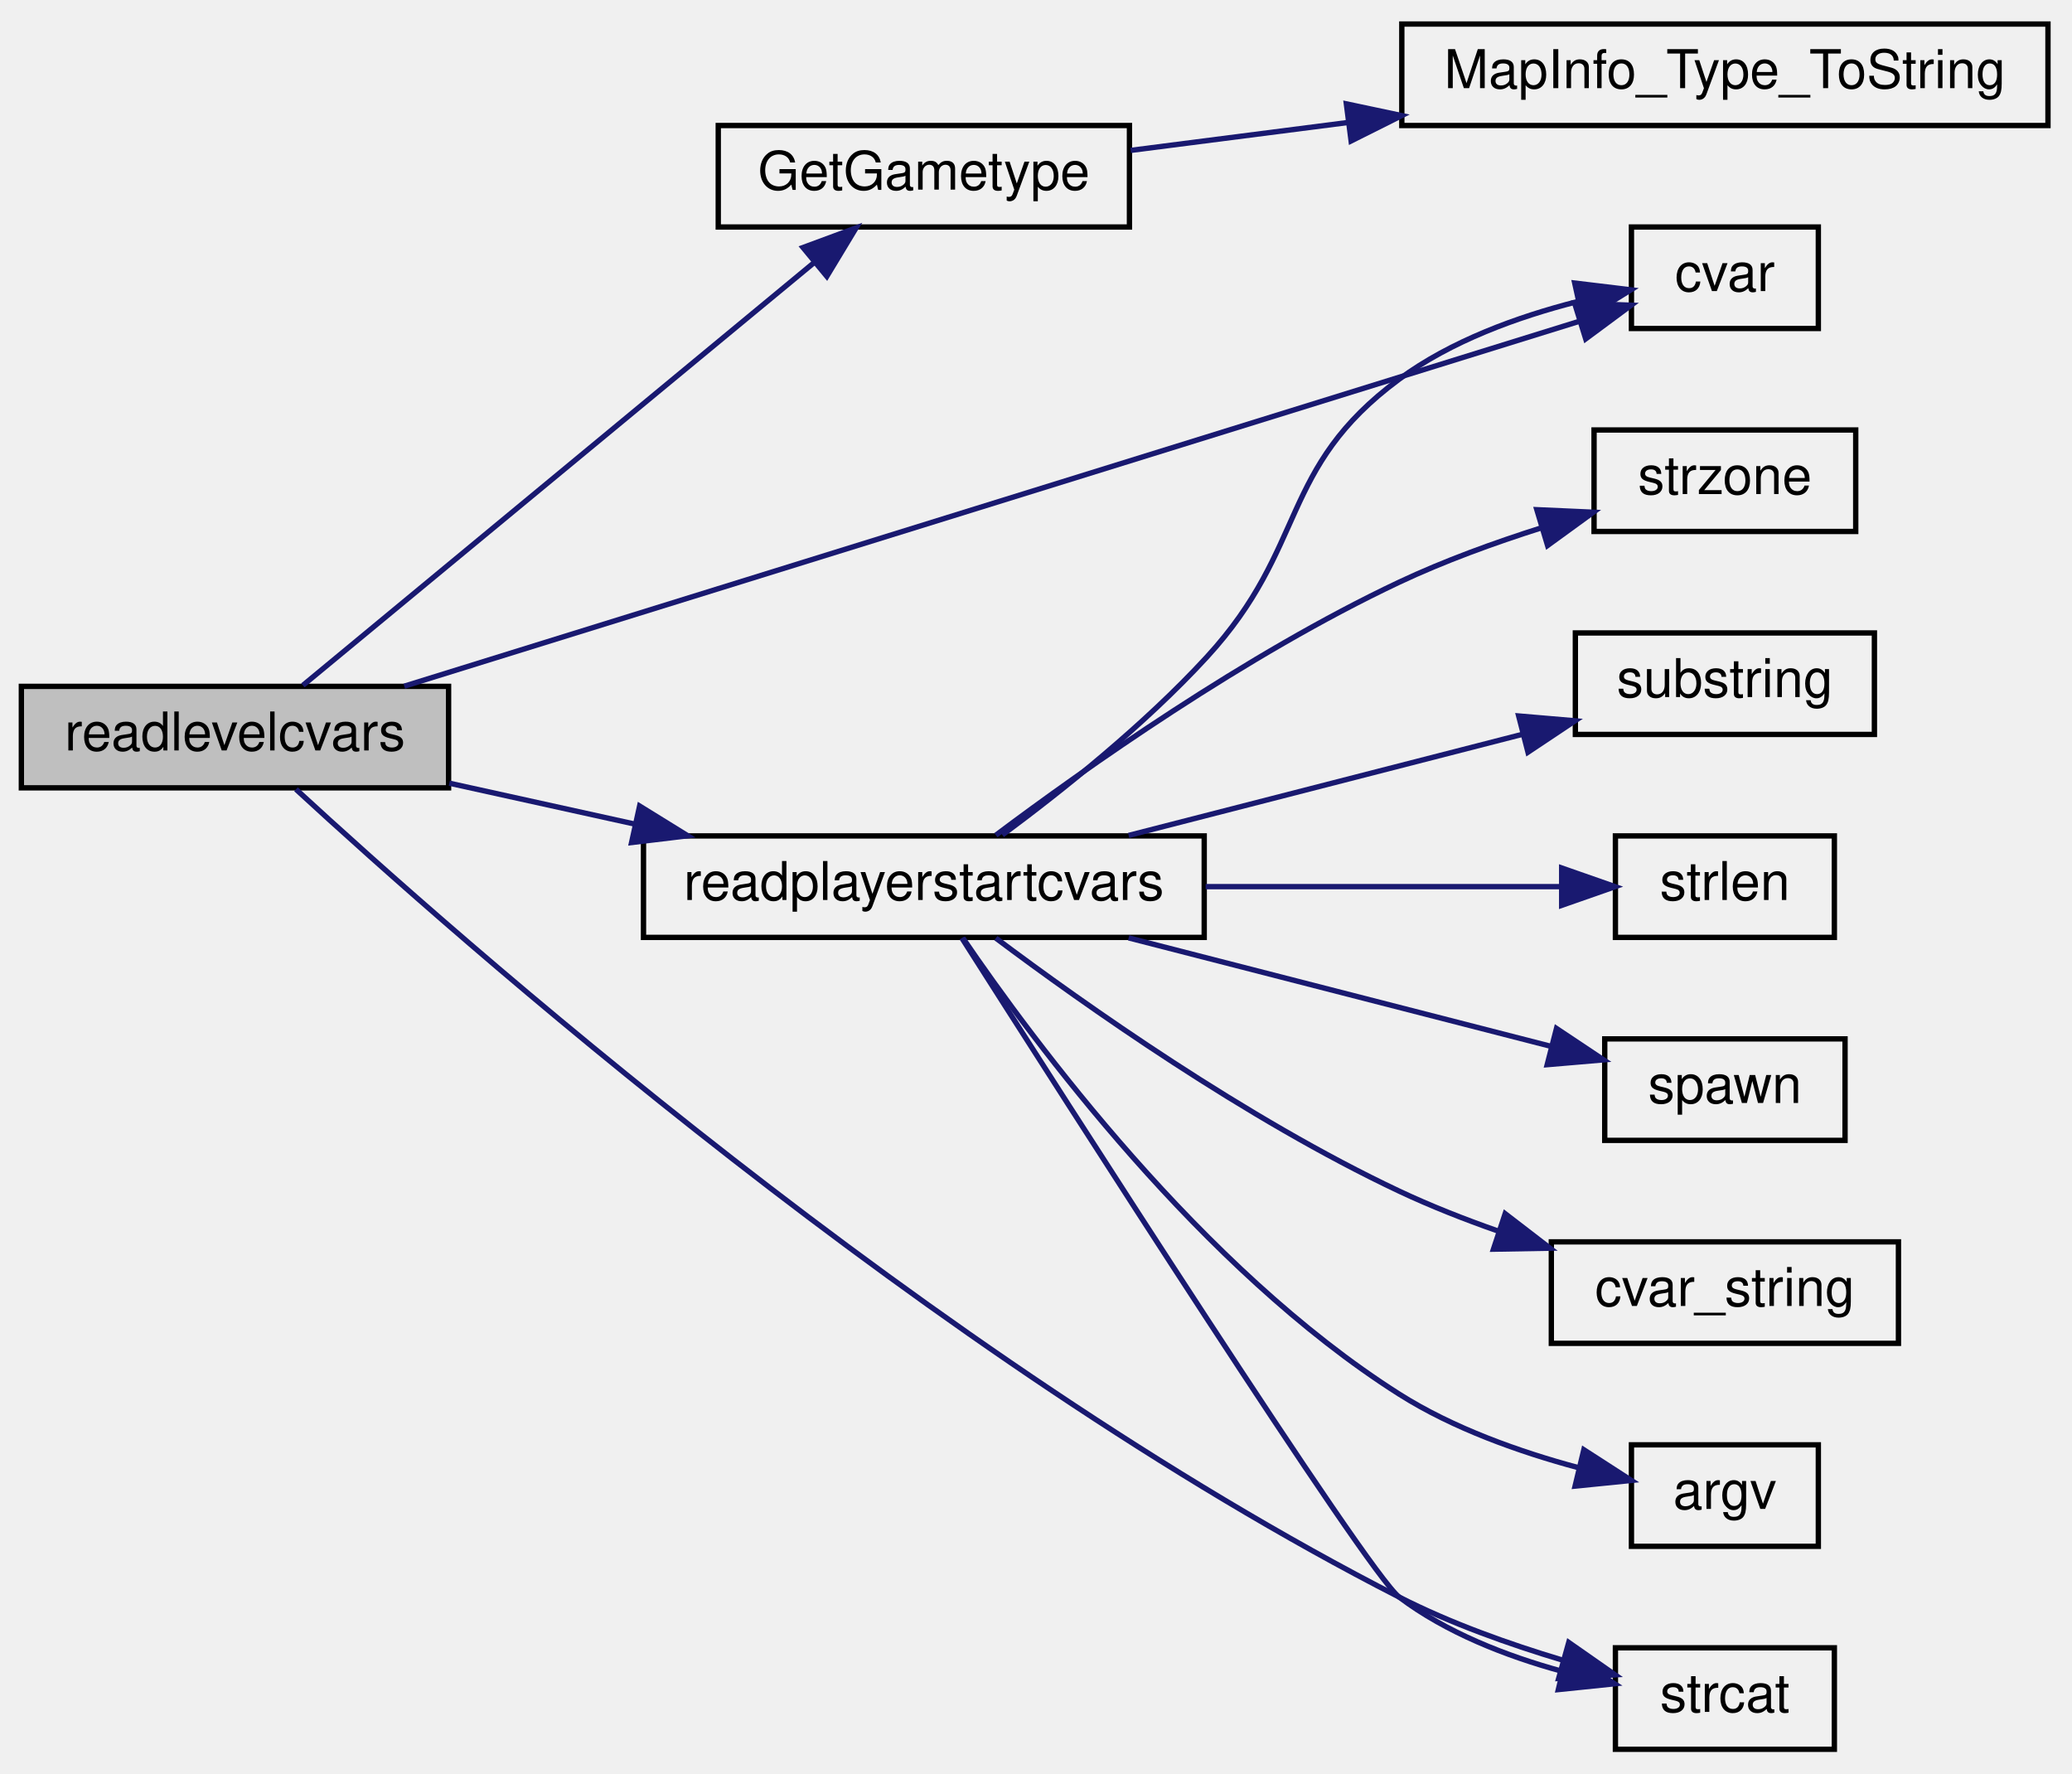
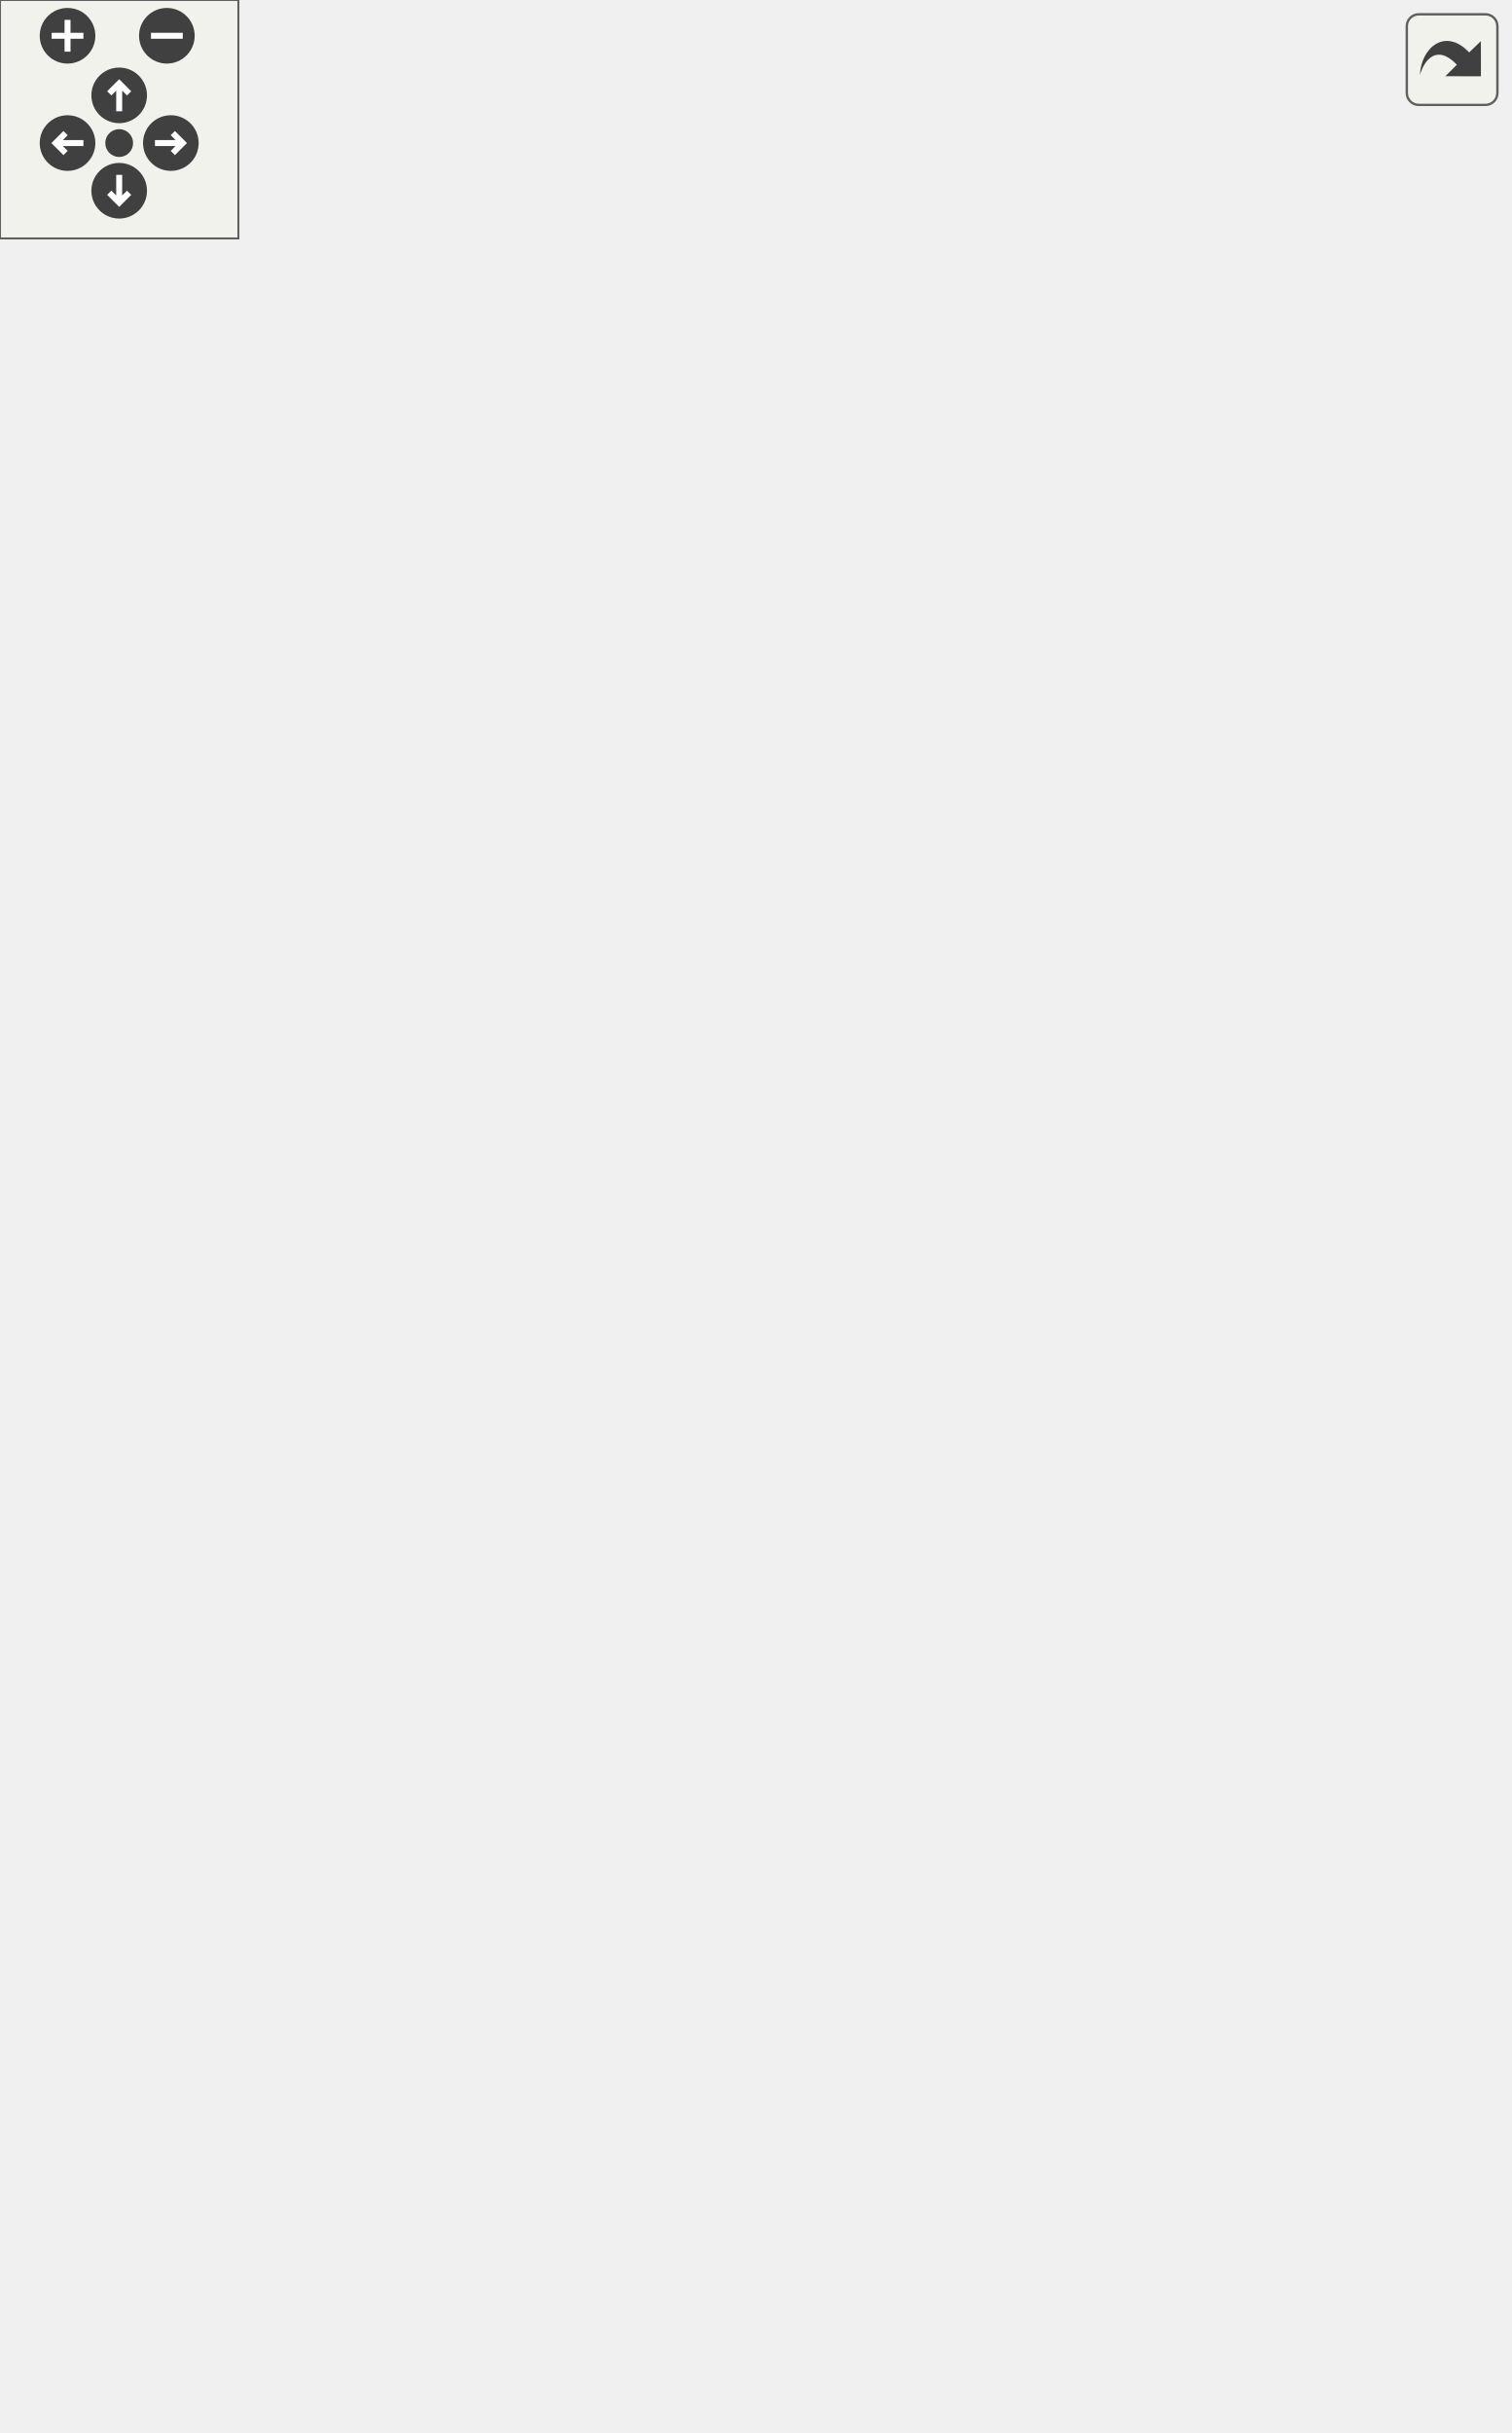
- <svg xmlns="http://www.w3.org/2000/svg" xmlns:xlink="http://www.w3.org/1999/xlink" width="388pt" height="332pt" viewBox="0.00 0.00 388.00 332.00">
-   <g id="graph0" class="graph" transform="scale(1 1) rotate(0) translate(4 328)">
-     <g id="node1" class="node">
-       <polygon fill="#bfbfbf" stroke="black" points="0,-180.5 0,-199.5 80,-199.5 80,-180.5 0,-180.5" />
-       <text text-anchor="middle" x="40" y="-187.5" font-family="Helvetica,sans-Serif" font-size="10.00">readlevelcvars</text>
-     </g>
-     <g id="node2" class="node">
-       <g id="a_node2">
-         <a xlink:href="../../d8/de2/menudefs_8qc.html#a47b9823939aa0a157d1bede7847cb488" target="_top" xlink:title="cvar">
-           <polygon fill="none" stroke="black" points="301.5,-266.5 301.5,-285.5 336.5,-285.5 336.5,-266.5 301.5,-266.5" />
-           <text text-anchor="middle" x="319" y="-273.5" font-family="Helvetica,sans-Serif" font-size="10.00">cvar</text>
-         </a>
-       </g>
-     </g>
-     <g id="edge1" class="edge">
-       <path fill="none" stroke="midnightblue" d="M71.702,-199.532C126.523,-216.552 240.313,-251.881 291.748,-267.849" />
-       <polygon fill="midnightblue" stroke="midnightblue" points="290.862,-271.239 301.451,-270.862 292.938,-264.554 290.862,-271.239" />
-     </g>
-     <g id="node3" class="node">
-       <g id="a_node3">
-         <a xlink:href="../../db/dcc/g__world_8qc.html#a7bd98f24d513342b45d7ec36af6564be" target="_top" xlink:title="GetGametype">
-           <polygon fill="none" stroke="black" points="130.5,-285.5 130.5,-304.5 207.5,-304.5 207.5,-285.5 130.5,-285.5" />
-           <text text-anchor="middle" x="169" y="-292.5" font-family="Helvetica,sans-Serif" font-size="10.00">GetGametype</text>
-         </a>
-       </g>
-     </g>
-     <g id="edge2" class="edge">
-       <path fill="none" stroke="midnightblue" d="M52.72,-199.69C74.552,-217.739 121.648,-256.678 148.396,-278.792" />
-       <polygon fill="midnightblue" stroke="midnightblue" points="146.371,-281.659 156.308,-285.333 150.831,-276.264 146.371,-281.659" />
-     </g>
-     <g id="node5" class="node">
-       <g id="a_node5">
-         <a xlink:href="../../dc/d73/server_2miscfunctions_8qh.html#adac48834b44f2430043098916e291251" target="_top" xlink:title="readplayerstartcvars">
-           <polygon fill="none" stroke="black" points="116.5,-152.5 116.5,-171.5 221.5,-171.5 221.5,-152.5 116.5,-152.5" />
-           <text text-anchor="middle" x="169" y="-159.5" font-family="Helvetica,sans-Serif" font-size="10.00">readplayerstartcvars</text>
-         </a>
-       </g>
-     </g>
-     <g id="edge4" class="edge">
-       <path fill="none" stroke="midnightblue" d="M80.141,-181.371C91.076,-178.96 103.148,-176.298 114.751,-173.74" />
-       <polygon fill="midnightblue" stroke="midnightblue" points="115.774,-177.098 124.786,-171.527 114.267,-170.263 115.774,-177.098" />
-     </g>
-     <g id="node9" class="node">
-       <g id="a_node9">
-         <a xlink:href="../../d8/de2/menudefs_8qc.html#ad76dc2b2895cd23f21e008f12a686158" target="_top" xlink:title="strcat">
-           <polygon fill="none" stroke="black" points="298.5,-0.5 298.5,-19.5 339.5,-19.5 339.5,-0.5 298.5,-0.5" />
-           <text text-anchor="middle" x="319" y="-7.5" font-family="Helvetica,sans-Serif" font-size="10.00">strcat</text>
-         </a>
-       </g>
-     </g>
-     <g id="edge13" class="edge">
-       <path fill="none" stroke="midnightblue" d="M51.429,-180.224C81.31,-152.694 170.699,-73.62 258,-29 267.532,-24.128 278.555,-20.203 288.533,-17.212" />
-       <polygon fill="midnightblue" stroke="midnightblue" points="289.761,-20.503 298.445,-14.435 287.872,-13.763 289.761,-20.503" />
-     </g>
-     <g id="node4" class="node">
-       <g id="a_node4">
-         <a xlink:href="../../d3/d46/mapinfo_8qc.html#a3f161ef2731e7a99667785631c18ae4b" target="_top" xlink:title="MapInfo_Type_ToString">
-           <polygon fill="none" stroke="black" points="258.5,-304.5 258.5,-323.5 379.5,-323.5 379.5,-304.5 258.5,-304.5" />
-           <text text-anchor="middle" x="319" y="-311.5" font-family="Helvetica,sans-Serif" font-size="10.00">MapInfo_Type_ToString</text>
-         </a>
-       </g>
-     </g>
-     <g id="edge3" class="edge">
-       <path fill="none" stroke="midnightblue" d="M207.73,-299.844C220.134,-301.436 234.346,-303.261 248.348,-305.058" />
-       <polygon fill="midnightblue" stroke="midnightblue" points="248.115,-308.557 258.479,-306.359 249.006,-301.614 248.115,-308.557" />
-     </g>
-     <g id="edge6" class="edge">
-       <path fill="none" stroke="midnightblue" d="M183.695,-171.683C194.727,-179.852 210.275,-192.228 222,-205 241.01,-225.706 235.386,-240.304 258,-257 267.726,-264.18 280.252,-268.703 291.341,-271.524" />
-       <polygon fill="midnightblue" stroke="midnightblue" points="290.876,-275.006 301.395,-273.739 292.382,-268.17 290.876,-275.006" />
-     </g>
-     <g id="node6" class="node">
-       <g id="a_node6">
-         <a xlink:href="../../d8/de2/menudefs_8qc.html#a60338c2153150633178af678cf3ca57c" target="_top" xlink:title="spawn">
-           <polygon fill="none" stroke="black" points="296.5,-114.5 296.5,-133.5 341.5,-133.5 341.5,-114.5 296.5,-114.5" />
-           <text text-anchor="middle" x="319" y="-121.5" font-family="Helvetica,sans-Serif" font-size="10.00">spawn</text>
-         </a>
-       </g>
-     </g>
-     <g id="edge5" class="edge">
-       <path fill="none" stroke="midnightblue" d="M207.347,-152.411C231.704,-146.157 263.149,-138.083 286.289,-132.142" />
-       <polygon fill="midnightblue" stroke="midnightblue" points="287.466,-135.453 296.281,-129.576 285.725,-128.673 287.466,-135.453" />
-     </g>
-     <g id="node7" class="node">
-       <g id="a_node7">
-         <a xlink:href="../../d8/de2/menudefs_8qc.html#a6f8c7ef6ee4a4d851aaa5fd1789eab9a" target="_top" xlink:title="cvar_string">
-           <polygon fill="none" stroke="black" points="286.5,-76.5 286.5,-95.5 351.5,-95.5 351.5,-76.5 286.5,-76.5" />
-           <text text-anchor="middle" x="319" y="-83.5" font-family="Helvetica,sans-Serif" font-size="10.00">cvar_string</text>
-         </a>
-       </g>
-     </g>
-     <g id="edge7" class="edge">
-       <path fill="none" stroke="midnightblue" d="M182.485,-152.361C198.995,-139.988 229.354,-118.511 258,-105 263.837,-102.247 270.174,-99.753 276.47,-97.545" />
-       <polygon fill="midnightblue" stroke="midnightblue" points="277.854,-100.774 286.252,-94.314 275.659,-94.127 277.854,-100.774" />
-     </g>
-     <g id="node8" class="node">
-       <g id="a_node8">
-         <a xlink:href="../../d8/de2/menudefs_8qc.html#ae3e9d36eda7886f5fe58e5201291dd78" target="_top" xlink:title="argv">
-           <polygon fill="none" stroke="black" points="301.5,-38.5 301.5,-57.5 336.5,-57.5 336.5,-38.5 301.5,-38.5" />
-           <text text-anchor="middle" x="319" y="-45.5" font-family="Helvetica,sans-Serif" font-size="10.00">argv</text>
-         </a>
-       </g>
-     </g>
-     <g id="edge8" class="edge">
-       <path fill="none" stroke="midnightblue" d="M176.302,-152.388C189.297,-133.309 220.977,-90.478 258,-67 268.139,-60.57 280.629,-56.16 291.583,-53.219" />
-       <polygon fill="midnightblue" stroke="midnightblue" points="292.586,-56.578 301.488,-50.833 290.946,-49.773 292.586,-56.578" />
-     </g>
-     <g id="edge9" class="edge">
-       <path fill="none" stroke="midnightblue" d="M176.116,-152.379C195.103,-122.564 252.116,-33.441 258,-29 266.831,-22.336 278.062,-17.971 288.413,-15.129" />
-       <polygon fill="midnightblue" stroke="midnightblue" points="289.431,-18.485 298.35,-12.766 287.811,-11.675 289.431,-18.485" />
-     </g>
-     <g id="node10" class="node">
-       <g id="a_node10">
-         <a xlink:href="../../d8/de2/menudefs_8qc.html#ae06db7c87845d853670a09a1d487b1db" target="_top" xlink:title="strzone">
-           <polygon fill="none" stroke="black" points="294.5,-228.5 294.5,-247.5 343.5,-247.5 343.5,-228.5 294.5,-228.5" />
-           <text text-anchor="middle" x="319" y="-235.5" font-family="Helvetica,sans-Serif" font-size="10.00">strzone</text>
-         </a>
-       </g>
-     </g>
-     <g id="edge10" class="edge">
-       <path fill="none" stroke="midnightblue" d="M182.485,-171.639C198.995,-184.012 229.354,-205.489 258,-219 266.401,-222.962 275.838,-226.388 284.698,-229.197" />
-       <polygon fill="midnightblue" stroke="midnightblue" points="283.784,-232.577 294.369,-232.102 285.798,-225.873 283.784,-232.577" />
-     </g>
-     <g id="node11" class="node">
-       <g id="a_node11">
-         <a xlink:href="../../d8/de2/menudefs_8qc.html#a40f6c65c8bbcfa51df783f2809a2502b" target="_top" xlink:title="substring">
-           <polygon fill="none" stroke="black" points="291,-190.5 291,-209.5 347,-209.5 347,-190.5 291,-190.5" />
-           <text text-anchor="middle" x="319" y="-197.5" font-family="Helvetica,sans-Serif" font-size="10.00">substring</text>
-         </a>
-       </g>
-     </g>
-     <g id="edge11" class="edge">
-       <path fill="none" stroke="midnightblue" d="M207.347,-171.589C229.921,-177.385 258.585,-184.745 281.082,-190.521" />
-       <polygon fill="midnightblue" stroke="midnightblue" points="280.384,-193.955 290.941,-193.052 282.125,-187.175 280.384,-193.955" />
-     </g>
-     <g id="node12" class="node">
-       <g id="a_node12">
-         <a xlink:href="../../d8/de2/menudefs_8qc.html#a274680f571a231ddf29421b93d434bfa" target="_top" xlink:title="strlen">
-           <polygon fill="none" stroke="black" points="298.5,-152.5 298.5,-171.5 339.5,-171.5 339.5,-152.5 298.5,-152.5" />
-           <text text-anchor="middle" x="319" y="-159.5" font-family="Helvetica,sans-Serif" font-size="10.00">strlen</text>
-         </a>
-       </g>
-     </g>
-     <g id="edge12" class="edge">
-       <path fill="none" stroke="midnightblue" d="M221.763,-162C244.025,-162 269.248,-162 288.285,-162" />
-       <polygon fill="midnightblue" stroke="midnightblue" points="288.437,-165.5 298.437,-162 288.437,-158.5 288.437,-165.5" />
+ <svg xmlns="http://www.w3.org/2000/svg" xmlns:xlink="http://www.w3.org/1999/xlink" id="main" version="1.1" xml:space="preserve">
+   <style type="text/css">
+ .edge:hover path { stroke: red; }
+ .edge:hover polygon { stroke: red; fill: red; }
+ </style>
+   <defs>
+     <circle id="rim" cx="0" cy="0" r="7" />
+     <circle id="rim2" cx="0" cy="0" r="3.5" />
+     <g id="zoomPlus">
+       <use xlink:href="#rim" fill="#404040">
+         <set attributeName="fill" to="#808080" begin="zoomplus.mouseover" end="zoomplus.mouseout" />
+       </use>
+       <path d="M-4,0h8M0,-4v8" fill="none" stroke="white" stroke-width="1.5" pointer-events="none" />
+     </g>
+     <g id="zoomMin">
+       <use xlink:href="#rim" fill="#404040">
+         <set attributeName="fill" to="#808080" begin="zoomminus.mouseover" end="zoomminus.mouseout" />
+       </use>
+       <path d="M-4,0h8" fill="none" stroke="white" stroke-width="1.5" pointer-events="none" />
+     </g>
+     <g id="dirArrow">
+       <path fill="none" stroke="white" stroke-width="1.5" d="M0,-3.0v7 M-2.5,-0.5L0,-3.0L2.5,-0.5" />
+     </g>
+     <g id="resetDef">
+       <use xlink:href="#rim2" fill="#404040">
+         <set attributeName="fill" to="#808080" begin="reset.mouseover" end="reset.mouseout" />
+       </use>
+     </g>
+   </defs>
+   <svg id="graph" class="graph">
+     <g id="viewport">
+       <g id="node1" class="node">
+         <polygon fill="#bfbfbf" stroke="black" points="0,-361.5 0,-380.5 80,-380.5 80,-361.5 0,-361.5" />
+         <text text-anchor="middle" x="40" y="-368.5" font-family="Helvetica,sans-Serif" font-size="10.00">readlevelcvars</text>
+       </g>
+       <g id="node2" class="node">
+         <g id="a_node2">
+           <a xlink:href="../../d8/de2/menudefs_8qc.html#a47b9823939aa0a157d1bede7847cb488" target="_top" xlink:title="cvar">
+             <polygon fill="none" stroke="black" points="301.5,-532.5 301.5,-551.5 336.5,-551.5 336.5,-532.5 301.5,-532.5" />
+             <text text-anchor="middle" x="319" y="-539.5" font-family="Helvetica,sans-Serif" font-size="10.00">cvar</text>
+           </a>
+         </g>
+       </g>
+       <g id="edge1" class="edge">
+         <path fill="none" stroke="midnightblue" d="M47.652,-380.689C59.657,-397.598 86.457,-432.807 116,-455 171.888,-496.984 251.141,-523.411 291.763,-535.062" />
+         <polygon fill="midnightblue" stroke="midnightblue" points="290.879,-538.449 301.452,-537.769 292.763,-531.707 290.879,-538.449" />
+       </g>
+       <g id="node3" class="node">
+         <g id="a_node3">
+           <a xlink:href="../../db/dcc/g__world_8qc.html#a7bd98f24d513342b45d7ec36af6564be" target="_top" xlink:title="GetGametype">
+             <polygon fill="none" stroke="black" points="130.5,-133.5 130.5,-152.5 207.5,-152.5 207.5,-133.5 130.5,-133.5" />
+             <text text-anchor="middle" x="169" y="-140.5" font-family="Helvetica,sans-Serif" font-size="10.00">GetGametype</text>
+           </a>
+         </g>
+       </g>
+       <g id="edge2" class="edge">
+         <path fill="none" stroke="midnightblue" d="M46.295,-361.493C65.539,-326.946 131.982,-207.662 157.711,-161.472" />
+         <polygon fill="midnightblue" stroke="midnightblue" points="160.873,-162.987 162.682,-152.547 154.758,-159.58 160.873,-162.987" />
+       </g>
+       <g id="node5" class="node">
+         <g id="a_node5">
+           <a xlink:href="../../dc/d73/server_2miscfunctions_8qh.html#adac48834b44f2430043098916e291251" target="_top" xlink:title="readplayerstartcvars">
+             <polygon fill="none" stroke="black" points="116.5,-304.5 116.5,-323.5 221.5,-323.5 221.5,-304.5 116.5,-304.5" />
+             <text text-anchor="middle" x="169" y="-311.5" font-family="Helvetica,sans-Serif" font-size="10.00">readplayerstartcvars</text>
+           </a>
+         </g>
+       </g>
+       <g id="edge4" class="edge">
+         <path fill="none" stroke="midnightblue" d="M62.257,-361.459C82.77,-352.253 114.047,-338.215 137.269,-327.793" />
+         <polygon fill="midnightblue" stroke="midnightblue" points="138.984,-330.86 146.674,-323.572 136.117,-324.473 138.984,-330.86" />
+       </g>
+       <g id="node11" class="node">
+         <g id="a_node11">
+           <a xlink:href="../../d8/de2/menudefs_8qc.html#ad76dc2b2895cd23f21e008f12a686158" target="_top" xlink:title="strcat">
+             <polygon fill="none" stroke="black" points="298.5,-494.5 298.5,-513.5 339.5,-513.5 339.5,-494.5 298.5,-494.5" />
+             <text text-anchor="middle" x="319" y="-501.5" font-family="Helvetica,sans-Serif" font-size="10.00">strcat</text>
+           </a>
+         </g>
+       </g>
+       <g id="edge19" class="edge">
+         <path fill="none" stroke="midnightblue" d="M56.859,-380.589C92.07,-401.595 179.841,-452.397 258,-485 267.73,-489.059 278.648,-492.757 288.477,-495.79" />
+         <polygon fill="midnightblue" stroke="midnightblue" points="287.647,-499.195 298.23,-498.697 289.647,-492.486 287.647,-499.195" />
+       </g>
+       <g id="node4" class="node">
+         <g id="a_node4">
+           <a xlink:href="../../d3/d46/mapinfo_8qc.html#a3f161ef2731e7a99667785631c18ae4b" target="_top" xlink:title="MapInfo_Type_ToString">
+             <polygon fill="none" stroke="black" points="258.5,-0.5 258.5,-19.5 379.5,-19.5 379.5,-0.5 258.5,-0.5" />
+             <text text-anchor="middle" x="319" y="-7.5" font-family="Helvetica,sans-Serif" font-size="10.00">MapInfo_Type_ToString</text>
+           </a>
+         </g>
+       </g>
+       <g id="edge3" class="edge">
+         <path fill="none" stroke="midnightblue" d="M174.737,-133.462C186.052,-111.649 216.81,-57.791 258,-29 260.863,-26.999 263.947,-25.201 267.151,-23.587" />
+         <polygon fill="midnightblue" stroke="midnightblue" points="268.675,-26.741 276.419,-19.51 265.856,-20.333 268.675,-26.741" />
+       </g>
+       <g id="edge6" class="edge">
+         <path fill="none" stroke="midnightblue" d="M171.172,-323.516C175.718,-356.301 195.171,-465.692 258,-523 267.147,-531.344 279.952,-536.023 291.384,-538.648" />
+         <polygon fill="midnightblue" stroke="midnightblue" points="290.878,-542.114 301.353,-540.527 292.175,-535.235 290.878,-542.114" />
+       </g>
+       <g id="node6" class="node">
+         <g id="a_node6">
+           <a xlink:href="../../d8/de2/menudefs_8qc.html#a60338c2153150633178af678cf3ca57c" target="_top" xlink:title="spawn">
+             <polygon fill="none" stroke="black" points="296.5,-114.5 296.5,-133.5 341.5,-133.5 341.5,-114.5 296.5,-114.5" />
+             <text text-anchor="middle" x="319" y="-121.5" font-family="Helvetica,sans-Serif" font-size="10.00">spawn</text>
+           </a>
+         </g>
+       </g>
+       <g id="edge5" class="edge">
+         <path fill="none" stroke="midnightblue" d="M172.211,-304.219C179.293,-275.143 204.168,-188.443 258,-143 265.994,-136.252 276.401,-131.894 286.297,-129.082" />
+         <polygon fill="midnightblue" stroke="midnightblue" points="287.399,-132.417 296.304,-126.676 285.763,-125.611 287.399,-132.417" />
+       </g>
+       <g id="node7" class="node">
+         <g id="a_node7">
+           <a xlink:href="../../d8/de2/menudefs_8qc.html#a6f8c7ef6ee4a4d851aaa5fd1789eab9a" target="_top" xlink:title="cvar_string">
+             <polygon fill="none" stroke="black" points="286.5,-76.5 286.5,-95.5 351.5,-95.5 351.5,-76.5 286.5,-76.5" />
+             <text text-anchor="middle" x="319" y="-83.5" font-family="Helvetica,sans-Serif" font-size="10.00">cvar_string</text>
+           </a>
+         </g>
+       </g>
+       <g id="edge7" class="edge">
+         <path fill="none" stroke="midnightblue" d="M172.833,-304.495C184.011,-267.56 226.004,-134.185 258,-105 263.261,-100.201 269.732,-96.614 276.456,-93.933" />
+         <polygon fill="midnightblue" stroke="midnightblue" points="278.002,-97.107 286.377,-90.618 275.783,-90.468 278.002,-97.107" />
+       </g>
+       <g id="node8" class="node">
+         <g id="a_node8">
+           <a xlink:href="../../d8/de2/menudefs_8qc.html#ae3e9d36eda7886f5fe58e5201291dd78" target="_top" xlink:title="argv">
+             <polygon fill="none" stroke="black" points="301.5,-38.5 301.5,-57.5 336.5,-57.5 336.5,-38.5 301.5,-38.5" />
+             <text text-anchor="middle" x="319" y="-45.5" font-family="Helvetica,sans-Serif" font-size="10.00">argv</text>
+           </a>
+         </g>
+       </g>
+       <g id="edge8" class="edge">
+         <path fill="none" stroke="midnightblue" d="M173.356,-304.207C188.906,-258.878 253.394,-71.445 258,-67 266.969,-58.344 279.859,-53.63 291.395,-51.063" />
+         <polygon fill="midnightblue" stroke="midnightblue" points="292.232,-54.469 301.456,-49.258 290.995,-47.579 292.232,-54.469" />
+       </g>
+       <g id="node9" class="node">
+         <g id="a_node9">
+           <a xlink:href="../../d4/d0c/csprogsdefs_8qc.html#acbb54a239d76062465dccbc6a6c6e464" target="_top" xlink:title="entity">
+             <polygon fill="none" stroke="black" points="298.5,-456.5 298.5,-475.5 339.5,-475.5 339.5,-456.5 298.5,-456.5" />
+             <text text-anchor="middle" x="319" y="-463.5" font-family="Helvetica,sans-Serif" font-size="10.00">entity</text>
+           </a>
+         </g>
+       </g>
+       <g id="edge9" class="edge">
+         <path fill="none" stroke="midnightblue" d="M173.692,-323.662C183.519,-348.091 212.695,-412.81 258,-447 266.831,-453.664 278.062,-458.029 288.413,-460.871" />
+         <polygon fill="midnightblue" stroke="midnightblue" points="287.811,-464.325 298.35,-463.234 289.431,-457.515 287.811,-464.325" />
+       </g>
+       <g id="node10" class="node">
+         <g id="a_node10">
+           <a xlink:href="../../d0/ddd/weapons_2all_8qh.html#a6174c2c4939972dd04eac76d91e9906b" target="_top" xlink:title="Weapons_fromstr">
+             <polygon fill="none" stroke="black" points="272,-418.5 272,-437.5 366,-437.5 366,-418.5 272,-418.5" />
+             <text text-anchor="middle" x="319" y="-425.5" font-family="Helvetica,sans-Serif" font-size="10.00">Weapons_fromstr</text>
+           </a>
+         </g>
+       </g>
+       <g id="edge10" class="edge">
+         <path fill="none" stroke="midnightblue" d="M176.302,-323.612C189.297,-342.691 220.977,-385.522 258,-409 261.186,-411.021 264.605,-412.842 268.135,-414.481" />
+         <polygon fill="midnightblue" stroke="midnightblue" points="267.077,-417.83 277.656,-418.404 269.744,-411.358 267.077,-417.83" />
+       </g>
+       <g id="edge11" class="edge">
+         <path fill="none" stroke="midnightblue" d="M175.053,-323.636C184.384,-341.451 204.927,-380.752 222,-414 238.162,-445.473 231.034,-462.097 258,-485 266.495,-492.215 277.745,-496.697 288.207,-499.478" />
+         <polygon fill="midnightblue" stroke="midnightblue" points="287.752,-502.962 298.275,-501.731 289.28,-496.131 287.752,-502.962" />
+       </g>
+       <g id="node12" class="node">
+         <g id="a_node12">
+           <a xlink:href="../../d8/de2/menudefs_8qc.html#ae06db7c87845d853670a09a1d487b1db" target="_top" xlink:title="strzone">
+             <polygon fill="none" stroke="black" points="294.5,-380.5 294.5,-399.5 343.5,-399.5 343.5,-380.5 294.5,-380.5" />
+             <text text-anchor="middle" x="319" y="-387.5" font-family="Helvetica,sans-Serif" font-size="10.00">strzone</text>
+           </a>
+         </g>
+       </g>
+       <g id="edge12" class="edge">
+         <path fill="none" stroke="midnightblue" d="M182.485,-323.639C198.995,-336.012 229.354,-357.489 258,-371 266.401,-374.962 275.838,-378.388 284.698,-381.197" />
+         <polygon fill="midnightblue" stroke="midnightblue" points="283.784,-384.577 294.369,-384.102 285.798,-377.873 283.784,-384.577" />
+       </g>
+       <g id="node13" class="node">
+         <g id="a_node13">
+           <a xlink:href="../../d8/de2/menudefs_8qc.html#a40f6c65c8bbcfa51df783f2809a2502b" target="_top" xlink:title="substring">
+             <polygon fill="none" stroke="black" points="291,-342.5 291,-361.5 347,-361.5 347,-342.5 291,-342.5" />
+             <text text-anchor="middle" x="319" y="-349.5" font-family="Helvetica,sans-Serif" font-size="10.00">substring</text>
+           </a>
+         </g>
+       </g>
+       <g id="edge13" class="edge">
+         <path fill="none" stroke="midnightblue" d="M207.347,-323.589C229.921,-329.385 258.585,-336.745 281.082,-342.521" />
+         <polygon fill="midnightblue" stroke="midnightblue" points="280.384,-345.955 290.941,-345.052 282.125,-339.175 280.384,-345.955" />
+       </g>
+       <g id="node14" class="node">
+         <g id="a_node14">
+           <a xlink:href="../../d8/de2/menudefs_8qc.html#a274680f571a231ddf29421b93d434bfa" target="_top" xlink:title="strlen">
+             <polygon fill="none" stroke="black" points="298.5,-304.5 298.5,-323.5 339.5,-323.5 339.5,-304.5 298.5,-304.5" />
+             <text text-anchor="middle" x="319" y="-311.5" font-family="Helvetica,sans-Serif" font-size="10.00">strlen</text>
+           </a>
+         </g>
+       </g>
+       <g id="edge14" class="edge">
+         <path fill="none" stroke="midnightblue" d="M221.763,-314C244.025,-314 269.248,-314 288.285,-314" />
+         <polygon fill="midnightblue" stroke="midnightblue" points="288.437,-317.5 298.437,-314 288.437,-310.5 288.437,-317.5" />
+       </g>
+       <g id="node15" class="node">
+         <g id="a_node15">
+           <a xlink:href="../../dc/dc6/server_2miscfunctions_8qc.html#a11d594b32f31a1c10458b18981d3b612" target="_top" xlink:title="want_weapon">
+             <polygon fill="none" stroke="black" points="280.5,-266.5 280.5,-285.5 357.5,-285.5 357.5,-266.5 280.5,-266.5" />
+             <text text-anchor="middle" x="319" y="-273.5" font-family="Helvetica,sans-Serif" font-size="10.00">want_weapon</text>
+           </a>
+         </g>
+       </g>
+       <g id="edge15" class="edge">
+         <path fill="none" stroke="midnightblue" d="M207.347,-304.411C226.701,-299.442 250.53,-293.323 271.113,-288.039" />
+         <polygon fill="midnightblue" stroke="midnightblue" points="272.107,-291.397 280.922,-285.52 270.366,-284.617 272.107,-291.397" />
+       </g>
+       <g id="node16" class="node">
+         <g id="a_node16">
+           <a xlink:href="../../d8/d06/client_2resources_8qc.html#aeb1e1a4f093400cfefbf59332798a93d" target="_top" xlink:title="Sets the current amount of resource the given entity will have. ">
+             <polygon fill="none" stroke="black" points="265.5,-228.5 265.5,-247.5 372.5,-247.5 372.5,-228.5 265.5,-228.5" />
+             <text text-anchor="middle" x="319" y="-235.5" font-family="Helvetica,sans-Serif" font-size="10.00">SetResourceAmount</text>
+           </a>
+         </g>
+       </g>
+       <g id="edge16" class="edge">
+         <path fill="none" stroke="midnightblue" d="M182.485,-304.361C198.995,-291.988 229.354,-270.511 258,-257 262.697,-254.784 267.719,-252.737 272.782,-250.871" />
+         <polygon fill="midnightblue" stroke="midnightblue" points="274.19,-254.087 282.496,-247.51 271.901,-247.472 274.19,-254.087" />
+       </g>
+       <g id="node17" class="node">
+         <g id="a_node17">
+           <a xlink:href="../../d8/de2/menudefs_8qc.html#aebeeec7a2529f36483e14f76b1871271" target="_top" xlink:title="max">
+             <polygon fill="none" stroke="black" points="301.5,-190.5 301.5,-209.5 336.5,-209.5 336.5,-190.5 301.5,-190.5" />
+             <text text-anchor="middle" x="319" y="-197.5" font-family="Helvetica,sans-Serif" font-size="10.00">max</text>
+           </a>
+         </g>
+       </g>
+       <g id="edge17" class="edge">
+         <path fill="none" stroke="midnightblue" d="M176.302,-304.388C189.297,-285.309 220.977,-242.478 258,-219 268.139,-212.57 280.629,-208.159 291.583,-205.219" />
+         <polygon fill="midnightblue" stroke="midnightblue" points="292.586,-208.578 301.488,-202.833 290.946,-201.773 292.586,-208.578" />
+       </g>
+       <g id="node18" class="node">
+         <g id="a_node18">
+           <a xlink:href="../../d8/d06/client_2resources_8qc.html#a41987053c5ea9c2c1c31b808887845e9" target="_top" xlink:title="Returns the current amount of resource the given entity has. ">
+             <polygon fill="none" stroke="black" points="265,-152.5 265,-171.5 373,-171.5 373,-152.5 265,-152.5" />
+             <text text-anchor="middle" x="319" y="-159.5" font-family="Helvetica,sans-Serif" font-size="10.00">GetResourceAmount</text>
+           </a>
+         </g>
+       </g>
+       <g id="edge18" class="edge">
+         <path fill="none" stroke="midnightblue" d="M173.692,-304.338C183.519,-279.909 212.695,-215.19 258,-181 260.492,-179.119 263.176,-177.421 265.977,-175.889" />
+         <polygon fill="midnightblue" stroke="midnightblue" points="267.672,-178.96 275.234,-171.539 264.694,-172.625 267.672,-178.96" />
+       </g>
+     </g>
+   </svg>
+   <g id="navigator" transform="translate(0 0)" fill="#404254">
+     <rect fill="#f2f5e9" fill-opacity="0.5" stroke="#606060" stroke-width=".5" x="0" y="0" width="60" height="60" />
+     <use id="zoomplus" xlink:href="#zoomPlus" x="17" y="9" />
+     <use id="zoomminus" xlink:href="#zoomMin" x="42" y="9" />
+     <use id="reset" xlink:href="#resetDef" x="30" y="36" />
+     <g id="arrowUp" xlink:href="#dirArrow" transform="translate(30 24)">
+       <use xlink:href="#rim" fill="#404040">
+         <set attributeName="fill" to="#808080" begin="arrowUp.mouseover" end="arrowUp.mouseout" />
+       </use>
+       <path fill="none" stroke="white" stroke-width="1.5" d="M0,-3.0v7 M-2.5,-0.5L0,-3.0L2.5,-0.5" />
+     </g>
+     <g id="arrowRight" xlink:href="#dirArrow" transform="rotate(90) translate(36 -43)">
+       <use xlink:href="#rim" fill="#404040">
+         <set attributeName="fill" to="#808080" begin="arrowRight.mouseover" end="arrowRight.mouseout" />
+       </use>
+       <path fill="none" stroke="white" stroke-width="1.5" d="M0,-3.0v7 M-2.5,-0.5L0,-3.0L2.5,-0.5" />
+     </g>
+     <g id="arrowDown" xlink:href="#dirArrow" transform="rotate(180) translate(-30 -48)">
+       <use xlink:href="#rim" fill="#404040">
+         <set attributeName="fill" to="#808080" begin="arrowDown.mouseover" end="arrowDown.mouseout" />
+       </use>
+       <path fill="none" stroke="white" stroke-width="1.5" d="M0,-3.0v7 M-2.5,-0.5L0,-3.0L2.5,-0.5" />
+     </g>
+     <g id="arrowLeft" xlink:href="#dirArrow" transform="rotate(270) translate(-36 17)">
+       <use xlink:href="#rim" fill="#404040">
+         <set attributeName="fill" to="#808080" begin="arrowLeft.mouseover" end="arrowLeft.mouseout" />
+       </use>
+       <path fill="none" stroke="white" stroke-width="1.5" d="M0,-3.0v7 M-2.5,-0.5L0,-3.0L2.5,-0.5" />
    </g>
  </g>
+   <svg viewBox="0 0 15 15" width="100%" height="30px" preserveAspectRatio="xMaxYMin meet">
+     <g id="arrow_out" transform="scale(0.3 0.3)">
+       <a xlink:href="server_2miscfunctions_8qh_ae29e06e5cb547b4c30dcb593cf967fdb_cgraph_org.svg" target="_base">
+         <rect id="button" ry="5" rx="5" y="6" x="6" height="38" width="38" fill="#f2f5e9" fill-opacity="0.5" stroke="#606060" stroke-width="1.0" />
+         <path id="arrow" d="M 11.5,31.437 C 11.94,20.098 22.043,11.323 32.159,21.979 L 37.069,17.246 C 37.069,17.246 37.088,32 37.088,32 L 22.16,31.978 C 22.16,31.978 26.998,27.14 26.998,27.14 C 18.529,18.264 13.292,25.23 11.5,31.437 z" style="fill:#404040;" />
+       </a>
+     </g>
+   </svg>
</svg>
